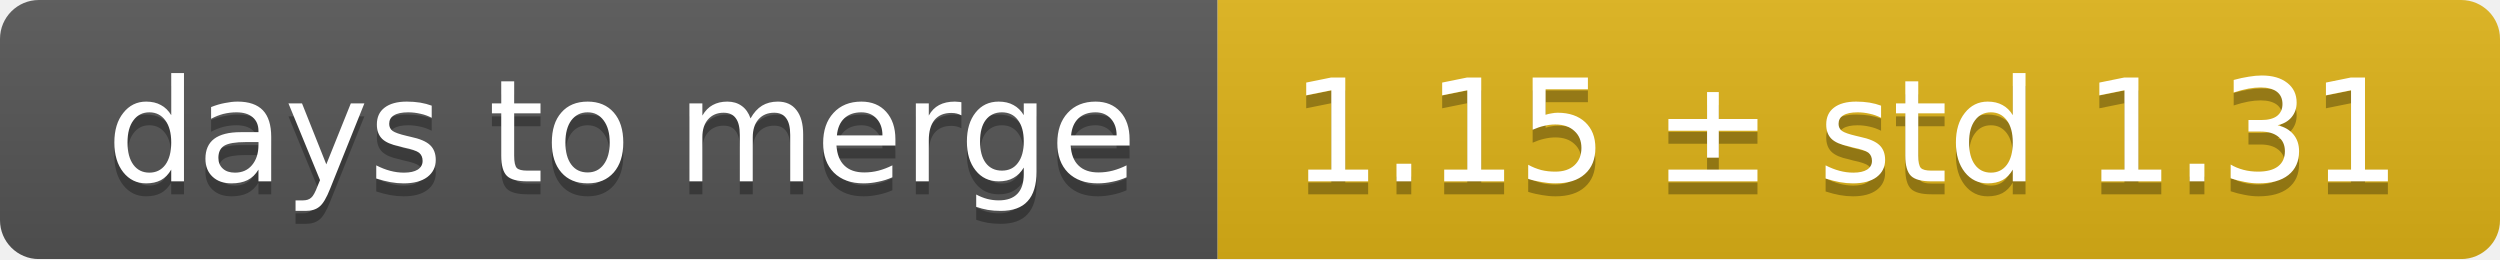
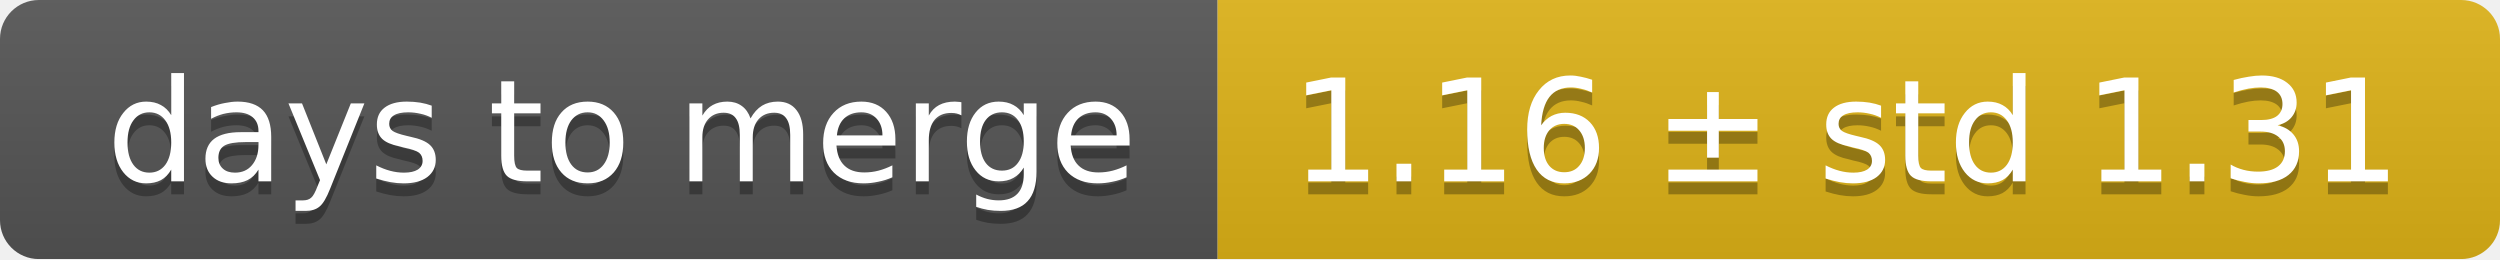
<svg xmlns="http://www.w3.org/2000/svg" width="193" height="20">
  <linearGradient id="smooth" x2="0" y2="100%">
    <stop offset="0" stop-color="#bbb" stop-opacity=".1" />
    <stop offset="1" stop-opacity=".1" />
  </linearGradient>
  <mask id="round">
    <rect width="193" height="20" rx="3" fill="#fff" />
  </mask>
  <g mask="url(#round)">
    <rect width="94" height="20" fill="#555" />
    <rect x="94" width="99" height="20" fill="#dfb317" />
    <rect width="193" height="20" fill="url(#smooth)" />
  </g>
  <g fill="#fff" text-anchor="middle" font-family="DejaVu Sans,Verdana,Geneva,sans-serif" font-size="11">
    <text x="48" y="15" fill="#010101" fill-opacity=".3">days to merge</text>
    <text x="48" y="14">days to merge</text>
-     <text x="142.5" y="15" fill="#010101" fill-opacity=".3">1.15 ± std 1.31</text>
-     <text x="142.5" y="14">1.15 ± std 1.31</text>
+     <text x="142.5" y="15" fill="#010101" fill-opacity=".3">1.16 ± std 1.31</text>
+     <text x="142.5" y="14">1.16 ± std 1.31</text>
  </g>
</svg>
